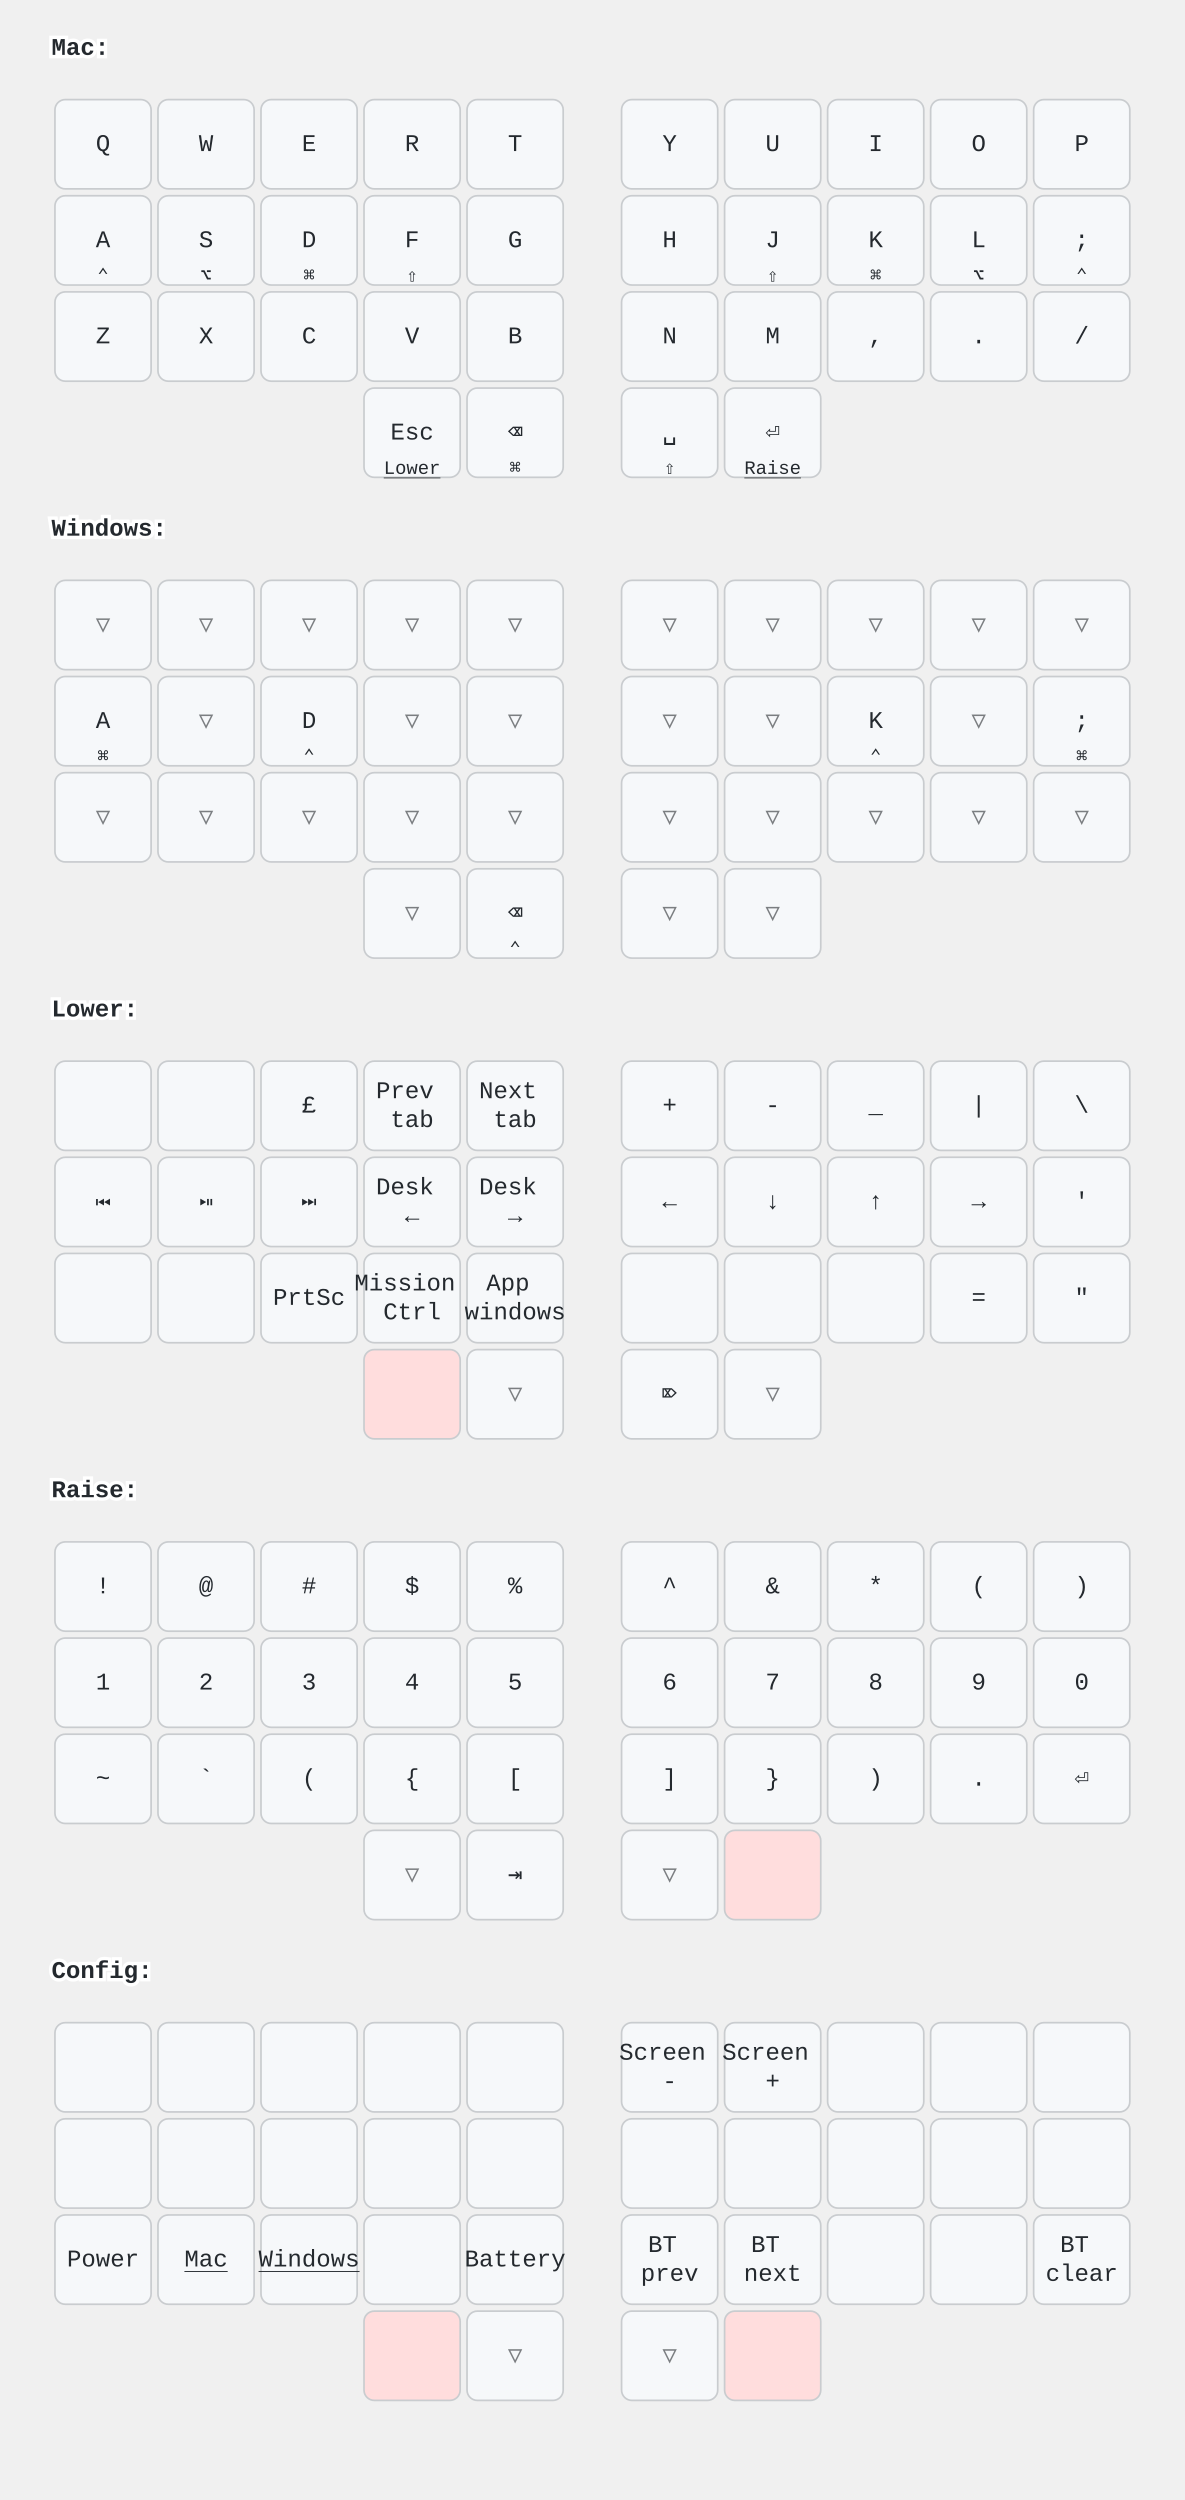
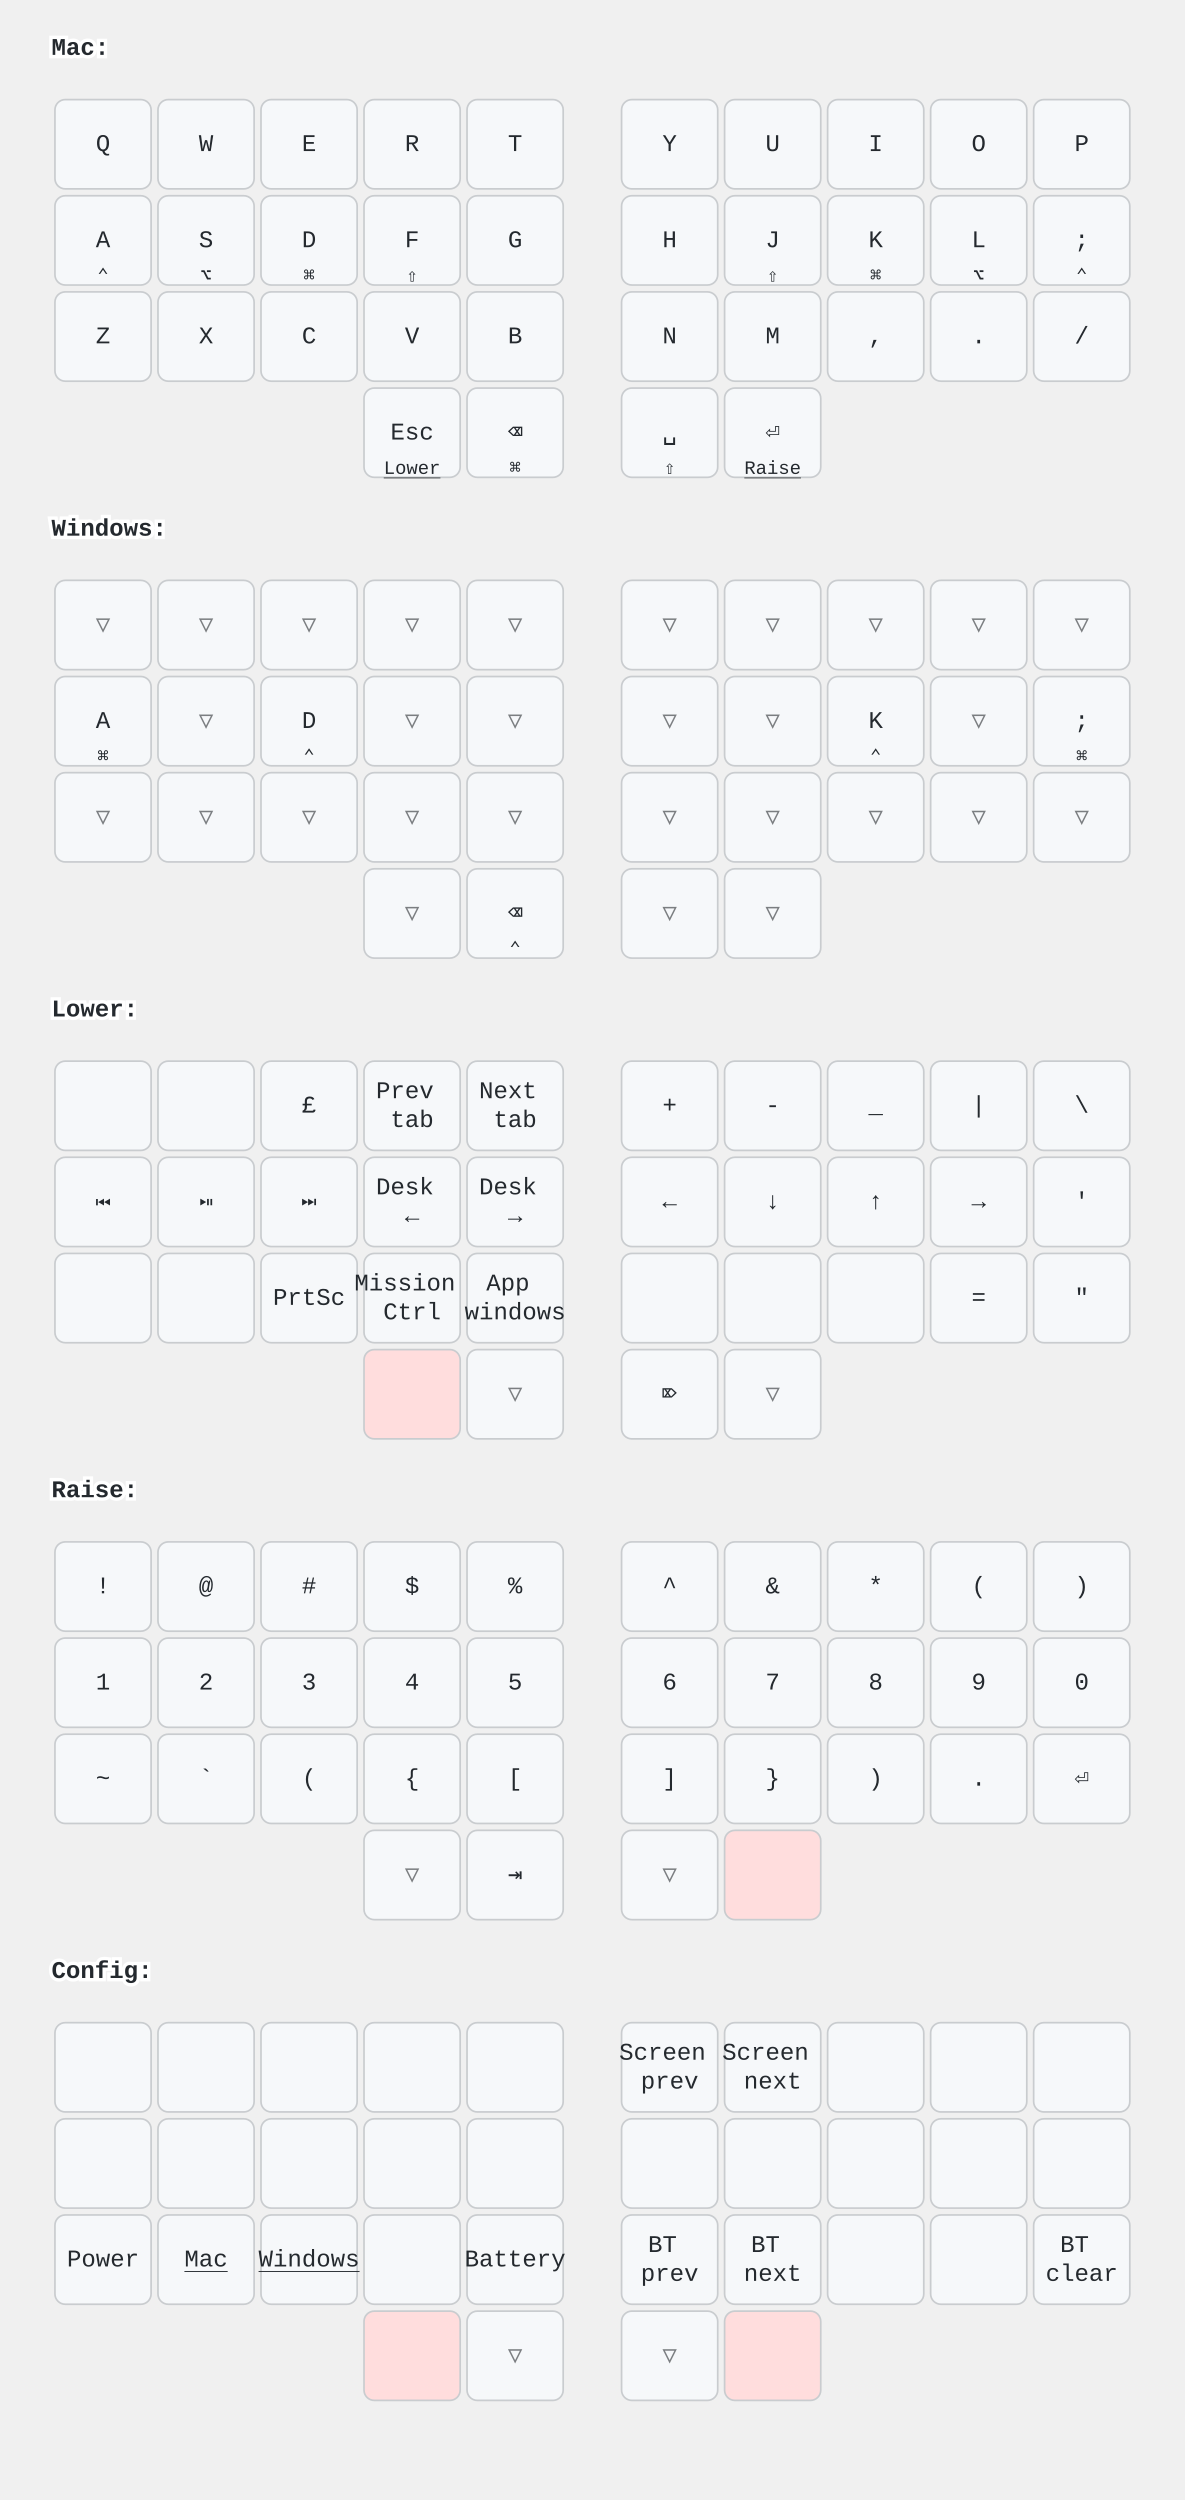
<svg xmlns="http://www.w3.org/2000/svg" width="690" height="1456" viewBox="0 0 690 1456" class="keymap">
  <style>/* inherit to force styles through use tags */
svg path {
    fill: inherit;
}

/* font and background color specifications */
svg.keymap {
    font-family: SFMono-Regular,Consolas,Liberation Mono,Menlo,monospace;
    font-size: 14px;
    font-kerning: normal;
    text-rendering: optimizeLegibility;
    fill: #24292e;
}

/* default key styling */
rect.key {
    fill: #f6f8fa;
}

rect.key, rect.combo {
    stroke: #c9cccf;
    stroke-width: 1;
}

/* default key side styling, only used is draw_key_sides is set */
rect.side {
    filter: brightness(90%);
}

/* color accent for combo boxes */
rect.combo, rect.combo-separate {
    fill: #cdf;
}

/* color accent for held keys */
rect.held, rect.combo.held {
    fill: #fdd;
}

/* color accent for ghost (optional) keys */
rect.ghost, rect.combo.ghost {
    stroke-dasharray: 4, 4;
    stroke-width: 2;
}

text {
    text-anchor: middle;
    dominant-baseline: middle;
}

/* styling for layer labels */
text.label {
    font-weight: bold;
    text-anchor: start;
    stroke: white;
    stroke-width: 4;
    paint-order: stroke;
}

/* styling for optional footer */
text.footer {
    text-anchor: end;
    dominant-baseline: auto;
    stroke: white;
    stroke-width: 4;
    paint-order: stroke;
}

/* styling for combo tap, and key non-tap label text */
text.combo, text.hold, text.shifted, text.left, text.right, text.tl, text.tr, text.bl, text.br {
    font-size: 11px;
}

text.hold, text.bl, text.br {
    text-anchor: middle;
    dominant-baseline: auto;
}

text.shifted, text.tl, text.tr {
    text-anchor: middle;
    dominant-baseline: hanging;
}

text.left, text.tl, text.bl {
    text-anchor: start;
}

text.right, text.tr, text.br {
    text-anchor: end;
}

text.layer-activator {
    text-decoration: underline;
}

/* styling for hold/shifted label text in combo box */
text.combo.hold, text.combo.shifted, text.combo.left, text.combo.right {
    font-size: 8px;
}

/* lighter symbol for transparent keys */
text.trans {
    fill: #7b7e81;
}

/* styling for combo dendrons */
path.combo {
    stroke-width: 1;
    stroke: gray;
    fill: none;
}

/* Start Tabler Icons Cleanup */
/* cannot use height/width with glyphs */
.icon-tabler &gt; path {
    fill: inherit;
    stroke: inherit;
    stroke-width: 2;
}
/* hide tabler's default box */
.icon-tabler &gt; path[stroke="none"][fill="none"] {
    visibility: hidden;
}
/* End Tabler Icons Cleanup */

@media (prefers-color-scheme: dark) {
svg.keymap { fill: #d1d6db; }
rect.key { fill: #3f4750; }
rect.key, rect.combo { stroke: #60666c; }
rect.combo, rect.combo-separate { fill: #1f3d7a; }
rect.held, rect.combo.held { fill: #854747; }
text.label, text.footer { stroke: black; }
text.trans { fill: #7e8184; }
path.combo { stroke: #7f7f7f; }

}</style>
  <g transform="translate(30, 0)" class="layer-Mac">
    <text x="0" y="28" class="label" id="Mac">Mac:</text>
    <g transform="translate(0, 56)">
      <g transform="translate(30, 28)" class="key keypos-0">
        <rect rx="6" ry="6" x="-28" y="-26" width="56" height="52" class="key" />
        <text x="0" y="0" class="key tap">Q</text>
      </g>
      <g transform="translate(90, 28)" class="key keypos-1">
        <rect rx="6" ry="6" x="-28" y="-26" width="56" height="52" class="key" />
        <text x="0" y="0" class="key tap">W</text>
      </g>
      <g transform="translate(150, 28)" class="key keypos-2">
        <rect rx="6" ry="6" x="-28" y="-26" width="56" height="52" class="key" />
        <text x="0" y="0" class="key tap">E</text>
      </g>
      <g transform="translate(210, 28)" class="key keypos-3">
        <rect rx="6" ry="6" x="-28" y="-26" width="56" height="52" class="key" />
        <text x="0" y="0" class="key tap">R</text>
      </g>
      <g transform="translate(270, 28)" class="key keypos-4">
        <rect rx="6" ry="6" x="-28" y="-26" width="56" height="52" class="key" />
        <text x="0" y="0" class="key tap">T</text>
      </g>
      <g transform="translate(360, 28)" class="key keypos-5">
        <rect rx="6" ry="6" x="-28" y="-26" width="56" height="52" class="key" />
        <text x="0" y="0" class="key tap">Y</text>
      </g>
      <g transform="translate(420, 28)" class="key keypos-6">
        <rect rx="6" ry="6" x="-28" y="-26" width="56" height="52" class="key" />
        <text x="0" y="0" class="key tap">U</text>
      </g>
      <g transform="translate(480, 28)" class="key keypos-7">
        <rect rx="6" ry="6" x="-28" y="-26" width="56" height="52" class="key" />
        <text x="0" y="0" class="key tap">I</text>
      </g>
      <g transform="translate(540, 28)" class="key keypos-8">
        <rect rx="6" ry="6" x="-28" y="-26" width="56" height="52" class="key" />
        <text x="0" y="0" class="key tap">O</text>
      </g>
      <g transform="translate(600, 28)" class="key keypos-9">
        <rect rx="6" ry="6" x="-28" y="-26" width="56" height="52" class="key" />
        <text x="0" y="0" class="key tap">P</text>
      </g>
      <g transform="translate(30, 84)" class="key keypos-10">
        <rect rx="6" ry="6" x="-28" y="-26" width="56" height="52" class="key" />
        <text x="0" y="0" class="key tap">A</text>
        <text x="0" y="24" class="key hold">⌃</text>
      </g>
      <g transform="translate(90, 84)" class="key keypos-11">
        <rect rx="6" ry="6" x="-28" y="-26" width="56" height="52" class="key" />
        <text x="0" y="0" class="key tap">S</text>
        <text x="0" y="24" class="key hold">⌥</text>
      </g>
      <g transform="translate(150, 84)" class="key keypos-12">
        <rect rx="6" ry="6" x="-28" y="-26" width="56" height="52" class="key" />
        <text x="0" y="0" class="key tap">D</text>
        <text x="0" y="24" class="key hold">⌘</text>
      </g>
      <g transform="translate(210, 84)" class="key keypos-13">
        <rect rx="6" ry="6" x="-28" y="-26" width="56" height="52" class="key" />
        <text x="0" y="0" class="key tap">F</text>
        <text x="0" y="24" class="key hold">⇧</text>
      </g>
      <g transform="translate(270, 84)" class="key keypos-14">
        <rect rx="6" ry="6" x="-28" y="-26" width="56" height="52" class="key" />
        <text x="0" y="0" class="key tap">G</text>
      </g>
      <g transform="translate(360, 84)" class="key keypos-15">
        <rect rx="6" ry="6" x="-28" y="-26" width="56" height="52" class="key" />
        <text x="0" y="0" class="key tap">H</text>
      </g>
      <g transform="translate(420, 84)" class="key keypos-16">
        <rect rx="6" ry="6" x="-28" y="-26" width="56" height="52" class="key" />
        <text x="0" y="0" class="key tap">J</text>
        <text x="0" y="24" class="key hold">⇧</text>
      </g>
      <g transform="translate(480, 84)" class="key keypos-17">
        <rect rx="6" ry="6" x="-28" y="-26" width="56" height="52" class="key" />
        <text x="0" y="0" class="key tap">K</text>
        <text x="0" y="24" class="key hold">⌘</text>
      </g>
      <g transform="translate(540, 84)" class="key keypos-18">
        <rect rx="6" ry="6" x="-28" y="-26" width="56" height="52" class="key" />
        <text x="0" y="0" class="key tap">L</text>
        <text x="0" y="24" class="key hold">⌥</text>
      </g>
      <g transform="translate(600, 84)" class="key keypos-19">
        <rect rx="6" ry="6" x="-28" y="-26" width="56" height="52" class="key" />
        <text x="0" y="0" class="key tap">;</text>
        <text x="0" y="24" class="key hold">⌃</text>
      </g>
      <g transform="translate(30, 140)" class="key keypos-20">
        <rect rx="6" ry="6" x="-28" y="-26" width="56" height="52" class="key" />
        <text x="0" y="0" class="key tap">Z</text>
      </g>
      <g transform="translate(90, 140)" class="key keypos-21">
        <rect rx="6" ry="6" x="-28" y="-26" width="56" height="52" class="key" />
        <text x="0" y="0" class="key tap">X</text>
      </g>
      <g transform="translate(150, 140)" class="key keypos-22">
        <rect rx="6" ry="6" x="-28" y="-26" width="56" height="52" class="key" />
        <text x="0" y="0" class="key tap">C</text>
      </g>
      <g transform="translate(210, 140)" class="key keypos-23">
        <rect rx="6" ry="6" x="-28" y="-26" width="56" height="52" class="key" />
        <text x="0" y="0" class="key tap">V</text>
      </g>
      <g transform="translate(270, 140)" class="key keypos-24">
        <rect rx="6" ry="6" x="-28" y="-26" width="56" height="52" class="key" />
        <text x="0" y="0" class="key tap">B</text>
      </g>
      <g transform="translate(360, 140)" class="key keypos-25">
        <rect rx="6" ry="6" x="-28" y="-26" width="56" height="52" class="key" />
        <text x="0" y="0" class="key tap">N</text>
      </g>
      <g transform="translate(420, 140)" class="key keypos-26">
        <rect rx="6" ry="6" x="-28" y="-26" width="56" height="52" class="key" />
        <text x="0" y="0" class="key tap">M</text>
      </g>
      <g transform="translate(480, 140)" class="key keypos-27">
        <rect rx="6" ry="6" x="-28" y="-26" width="56" height="52" class="key" />
        <text x="0" y="0" class="key tap">,</text>
      </g>
      <g transform="translate(540, 140)" class="key keypos-28">
        <rect rx="6" ry="6" x="-28" y="-26" width="56" height="52" class="key" />
        <text x="0" y="0" class="key tap">.</text>
      </g>
      <g transform="translate(600, 140)" class="key keypos-29">
        <rect rx="6" ry="6" x="-28" y="-26" width="56" height="52" class="key" />
        <text x="0" y="0" class="key tap">/</text>
      </g>
      <g transform="translate(210, 196)" class="key keypos-30">
        <rect rx="6" ry="6" x="-28" y="-26" width="56" height="52" class="key" />
        <text x="0" y="0" class="key tap">Esc</text>
        <a href="#Lower">
          <text x="0" y="24" class="key hold layer-activator">Lower</text>
        </a>
      </g>
      <g transform="translate(270, 196)" class="key keypos-31">
        <rect rx="6" ry="6" x="-28" y="-26" width="56" height="52" class="key" />
        <text x="0" y="0" class="key tap">⌫</text>
        <text x="0" y="24" class="key hold">⌘</text>
      </g>
      <g transform="translate(360, 196)" class="key keypos-32">
        <rect rx="6" ry="6" x="-28" y="-26" width="56" height="52" class="key" />
        <text x="0" y="0" class="key tap">␣</text>
        <text x="0" y="24" class="key hold">⇧</text>
      </g>
      <g transform="translate(420, 196)" class="key keypos-33">
        <rect rx="6" ry="6" x="-28" y="-26" width="56" height="52" class="key" />
        <text x="0" y="0" class="key tap">⏎</text>
        <a href="#Raise">
          <text x="0" y="24" class="key hold layer-activator">Raise</text>
        </a>
      </g>
    </g>
  </g>
  <g transform="translate(30, 280)" class="layer-Windows">
    <text x="0" y="28" class="label" id="Windows">Windows:</text>
    <g transform="translate(0, 56)">
      <g transform="translate(30, 28)" class="key trans keypos-0">
        <rect rx="6" ry="6" x="-28" y="-26" width="56" height="52" class="key trans" />
        <text x="0" y="0" class="key trans tap">▽</text>
      </g>
      <g transform="translate(90, 28)" class="key trans keypos-1">
        <rect rx="6" ry="6" x="-28" y="-26" width="56" height="52" class="key trans" />
        <text x="0" y="0" class="key trans tap">▽</text>
      </g>
      <g transform="translate(150, 28)" class="key trans keypos-2">
        <rect rx="6" ry="6" x="-28" y="-26" width="56" height="52" class="key trans" />
        <text x="0" y="0" class="key trans tap">▽</text>
      </g>
      <g transform="translate(210, 28)" class="key trans keypos-3">
        <rect rx="6" ry="6" x="-28" y="-26" width="56" height="52" class="key trans" />
        <text x="0" y="0" class="key trans tap">▽</text>
      </g>
      <g transform="translate(270, 28)" class="key trans keypos-4">
        <rect rx="6" ry="6" x="-28" y="-26" width="56" height="52" class="key trans" />
        <text x="0" y="0" class="key trans tap">▽</text>
      </g>
      <g transform="translate(360, 28)" class="key trans keypos-5">
        <rect rx="6" ry="6" x="-28" y="-26" width="56" height="52" class="key trans" />
        <text x="0" y="0" class="key trans tap">▽</text>
      </g>
      <g transform="translate(420, 28)" class="key trans keypos-6">
        <rect rx="6" ry="6" x="-28" y="-26" width="56" height="52" class="key trans" />
        <text x="0" y="0" class="key trans tap">▽</text>
      </g>
      <g transform="translate(480, 28)" class="key trans keypos-7">
        <rect rx="6" ry="6" x="-28" y="-26" width="56" height="52" class="key trans" />
        <text x="0" y="0" class="key trans tap">▽</text>
      </g>
      <g transform="translate(540, 28)" class="key trans keypos-8">
        <rect rx="6" ry="6" x="-28" y="-26" width="56" height="52" class="key trans" />
        <text x="0" y="0" class="key trans tap">▽</text>
      </g>
      <g transform="translate(600, 28)" class="key trans keypos-9">
        <rect rx="6" ry="6" x="-28" y="-26" width="56" height="52" class="key trans" />
        <text x="0" y="0" class="key trans tap">▽</text>
      </g>
      <g transform="translate(30, 84)" class="key keypos-10">
        <rect rx="6" ry="6" x="-28" y="-26" width="56" height="52" class="key" />
        <text x="0" y="0" class="key tap">A</text>
        <text x="0" y="24" class="key hold">⌘</text>
      </g>
      <g transform="translate(90, 84)" class="key trans keypos-11">
        <rect rx="6" ry="6" x="-28" y="-26" width="56" height="52" class="key trans" />
        <text x="0" y="0" class="key trans tap">▽</text>
      </g>
      <g transform="translate(150, 84)" class="key keypos-12">
        <rect rx="6" ry="6" x="-28" y="-26" width="56" height="52" class="key" />
        <text x="0" y="0" class="key tap">D</text>
        <text x="0" y="24" class="key hold">⌃</text>
      </g>
      <g transform="translate(210, 84)" class="key trans keypos-13">
        <rect rx="6" ry="6" x="-28" y="-26" width="56" height="52" class="key trans" />
        <text x="0" y="0" class="key trans tap">▽</text>
      </g>
      <g transform="translate(270, 84)" class="key trans keypos-14">
        <rect rx="6" ry="6" x="-28" y="-26" width="56" height="52" class="key trans" />
        <text x="0" y="0" class="key trans tap">▽</text>
      </g>
      <g transform="translate(360, 84)" class="key trans keypos-15">
        <rect rx="6" ry="6" x="-28" y="-26" width="56" height="52" class="key trans" />
        <text x="0" y="0" class="key trans tap">▽</text>
      </g>
      <g transform="translate(420, 84)" class="key trans keypos-16">
        <rect rx="6" ry="6" x="-28" y="-26" width="56" height="52" class="key trans" />
        <text x="0" y="0" class="key trans tap">▽</text>
      </g>
      <g transform="translate(480, 84)" class="key keypos-17">
        <rect rx="6" ry="6" x="-28" y="-26" width="56" height="52" class="key" />
        <text x="0" y="0" class="key tap">K</text>
        <text x="0" y="24" class="key hold">⌃</text>
      </g>
      <g transform="translate(540, 84)" class="key trans keypos-18">
        <rect rx="6" ry="6" x="-28" y="-26" width="56" height="52" class="key trans" />
        <text x="0" y="0" class="key trans tap">▽</text>
      </g>
      <g transform="translate(600, 84)" class="key keypos-19">
        <rect rx="6" ry="6" x="-28" y="-26" width="56" height="52" class="key" />
        <text x="0" y="0" class="key tap">;</text>
        <text x="0" y="24" class="key hold">⌘</text>
      </g>
      <g transform="translate(30, 140)" class="key trans keypos-20">
        <rect rx="6" ry="6" x="-28" y="-26" width="56" height="52" class="key trans" />
        <text x="0" y="0" class="key trans tap">▽</text>
      </g>
      <g transform="translate(90, 140)" class="key trans keypos-21">
        <rect rx="6" ry="6" x="-28" y="-26" width="56" height="52" class="key trans" />
        <text x="0" y="0" class="key trans tap">▽</text>
      </g>
      <g transform="translate(150, 140)" class="key trans keypos-22">
        <rect rx="6" ry="6" x="-28" y="-26" width="56" height="52" class="key trans" />
        <text x="0" y="0" class="key trans tap">▽</text>
      </g>
      <g transform="translate(210, 140)" class="key trans keypos-23">
        <rect rx="6" ry="6" x="-28" y="-26" width="56" height="52" class="key trans" />
        <text x="0" y="0" class="key trans tap">▽</text>
      </g>
      <g transform="translate(270, 140)" class="key trans keypos-24">
        <rect rx="6" ry="6" x="-28" y="-26" width="56" height="52" class="key trans" />
        <text x="0" y="0" class="key trans tap">▽</text>
      </g>
      <g transform="translate(360, 140)" class="key trans keypos-25">
        <rect rx="6" ry="6" x="-28" y="-26" width="56" height="52" class="key trans" />
        <text x="0" y="0" class="key trans tap">▽</text>
      </g>
      <g transform="translate(420, 140)" class="key trans keypos-26">
        <rect rx="6" ry="6" x="-28" y="-26" width="56" height="52" class="key trans" />
        <text x="0" y="0" class="key trans tap">▽</text>
      </g>
      <g transform="translate(480, 140)" class="key trans keypos-27">
        <rect rx="6" ry="6" x="-28" y="-26" width="56" height="52" class="key trans" />
        <text x="0" y="0" class="key trans tap">▽</text>
      </g>
      <g transform="translate(540, 140)" class="key trans keypos-28">
        <rect rx="6" ry="6" x="-28" y="-26" width="56" height="52" class="key trans" />
        <text x="0" y="0" class="key trans tap">▽</text>
      </g>
      <g transform="translate(600, 140)" class="key trans keypos-29">
        <rect rx="6" ry="6" x="-28" y="-26" width="56" height="52" class="key trans" />
        <text x="0" y="0" class="key trans tap">▽</text>
      </g>
      <g transform="translate(210, 196)" class="key trans keypos-30">
        <rect rx="6" ry="6" x="-28" y="-26" width="56" height="52" class="key trans" />
        <text x="0" y="0" class="key trans tap">▽</text>
      </g>
      <g transform="translate(270, 196)" class="key keypos-31">
        <rect rx="6" ry="6" x="-28" y="-26" width="56" height="52" class="key" />
        <text x="0" y="0" class="key tap">⌫</text>
        <text x="0" y="24" class="key hold">⌃</text>
      </g>
      <g transform="translate(360, 196)" class="key trans keypos-32">
        <rect rx="6" ry="6" x="-28" y="-26" width="56" height="52" class="key trans" />
        <text x="0" y="0" class="key trans tap">▽</text>
      </g>
      <g transform="translate(420, 196)" class="key trans keypos-33">
        <rect rx="6" ry="6" x="-28" y="-26" width="56" height="52" class="key trans" />
        <text x="0" y="0" class="key trans tap">▽</text>
      </g>
    </g>
  </g>
  <g transform="translate(30, 560)" class="layer-Lower">
    <text x="0" y="28" class="label" id="Lower">Lower:</text>
    <g transform="translate(0, 56)">
      <g transform="translate(30, 28)" class="key keypos-0">
        <rect rx="6" ry="6" x="-28" y="-26" width="56" height="52" class="key" />
      </g>
      <g transform="translate(90, 28)" class="key keypos-1">
        <rect rx="6" ry="6" x="-28" y="-26" width="56" height="52" class="key" />
      </g>
      <g transform="translate(150, 28)" class="key keypos-2">
        <rect rx="6" ry="6" x="-28" y="-26" width="56" height="52" class="key" />
        <text x="0" y="0" class="key tap">£</text>
      </g>
      <g transform="translate(210, 28)" class="key keypos-3">
        <rect rx="6" ry="6" x="-28" y="-26" width="56" height="52" class="key" />
        <text x="0" y="0" class="key tap">
          <tspan x="0" dy="-0.6em">Prev</tspan>
          <tspan x="0" dy="1.2em">tab</tspan>
        </text>
      </g>
      <g transform="translate(270, 28)" class="key keypos-4">
        <rect rx="6" ry="6" x="-28" y="-26" width="56" height="52" class="key" />
        <text x="0" y="0" class="key tap">
          <tspan x="0" dy="-0.6em">Next</tspan>
          <tspan x="0" dy="1.2em">tab</tspan>
        </text>
      </g>
      <g transform="translate(360, 28)" class="key keypos-5">
        <rect rx="6" ry="6" x="-28" y="-26" width="56" height="52" class="key" />
        <text x="0" y="0" class="key tap">+</text>
      </g>
      <g transform="translate(420, 28)" class="key keypos-6">
        <rect rx="6" ry="6" x="-28" y="-26" width="56" height="52" class="key" />
        <text x="0" y="0" class="key tap">-</text>
      </g>
      <g transform="translate(480, 28)" class="key keypos-7">
        <rect rx="6" ry="6" x="-28" y="-26" width="56" height="52" class="key" />
        <text x="0" y="0" class="key tap">_</text>
      </g>
      <g transform="translate(540, 28)" class="key keypos-8">
        <rect rx="6" ry="6" x="-28" y="-26" width="56" height="52" class="key" />
        <text x="0" y="0" class="key tap">|</text>
      </g>
      <g transform="translate(600, 28)" class="key keypos-9">
        <rect rx="6" ry="6" x="-28" y="-26" width="56" height="52" class="key" />
        <text x="0" y="0" class="key tap">\</text>
      </g>
      <g transform="translate(30, 84)" class="key keypos-10">
        <rect rx="6" ry="6" x="-28" y="-26" width="56" height="52" class="key" />
        <text x="0" y="0" class="key tap">⏮</text>
      </g>
      <g transform="translate(90, 84)" class="key keypos-11">
        <rect rx="6" ry="6" x="-28" y="-26" width="56" height="52" class="key" />
        <text x="0" y="0" class="key tap">⏯</text>
      </g>
      <g transform="translate(150, 84)" class="key keypos-12">
        <rect rx="6" ry="6" x="-28" y="-26" width="56" height="52" class="key" />
        <text x="0" y="0" class="key tap">⏭</text>
      </g>
      <g transform="translate(210, 84)" class="key keypos-13">
        <rect rx="6" ry="6" x="-28" y="-26" width="56" height="52" class="key" />
        <text x="0" y="0" class="key tap">
          <tspan x="0" dy="-0.6em">Desk</tspan>
          <tspan x="0" dy="1.2em">←</tspan>
        </text>
      </g>
      <g transform="translate(270, 84)" class="key keypos-14">
        <rect rx="6" ry="6" x="-28" y="-26" width="56" height="52" class="key" />
        <text x="0" y="0" class="key tap">
          <tspan x="0" dy="-0.6em">Desk</tspan>
          <tspan x="0" dy="1.2em">→</tspan>
        </text>
      </g>
      <g transform="translate(360, 84)" class="key keypos-15">
        <rect rx="6" ry="6" x="-28" y="-26" width="56" height="52" class="key" />
        <text x="0" y="0" class="key tap">←</text>
      </g>
      <g transform="translate(420, 84)" class="key keypos-16">
        <rect rx="6" ry="6" x="-28" y="-26" width="56" height="52" class="key" />
        <text x="0" y="0" class="key tap">↓</text>
      </g>
      <g transform="translate(480, 84)" class="key keypos-17">
        <rect rx="6" ry="6" x="-28" y="-26" width="56" height="52" class="key" />
        <text x="0" y="0" class="key tap">↑</text>
      </g>
      <g transform="translate(540, 84)" class="key keypos-18">
        <rect rx="6" ry="6" x="-28" y="-26" width="56" height="52" class="key" />
        <text x="0" y="0" class="key tap">→</text>
      </g>
      <g transform="translate(600, 84)" class="key keypos-19">
        <rect rx="6" ry="6" x="-28" y="-26" width="56" height="52" class="key" />
        <text x="0" y="0" class="key tap">'</text>
      </g>
      <g transform="translate(30, 140)" class="key keypos-20">
        <rect rx="6" ry="6" x="-28" y="-26" width="56" height="52" class="key" />
      </g>
      <g transform="translate(90, 140)" class="key keypos-21">
        <rect rx="6" ry="6" x="-28" y="-26" width="56" height="52" class="key" />
      </g>
      <g transform="translate(150, 140)" class="key keypos-22">
        <rect rx="6" ry="6" x="-28" y="-26" width="56" height="52" class="key" />
        <text x="0" y="0" class="key tap">PrtSc</text>
      </g>
      <g transform="translate(210, 140)" class="key keypos-23">
        <rect rx="6" ry="6" x="-28" y="-26" width="56" height="52" class="key" />
        <text x="0" y="0" class="key tap">
          <tspan x="0" dy="-0.6em">Mission</tspan>
          <tspan x="0" dy="1.2em">Ctrl</tspan>
        </text>
      </g>
      <g transform="translate(270, 140)" class="key keypos-24">
        <rect rx="6" ry="6" x="-28" y="-26" width="56" height="52" class="key" />
        <text x="0" y="0" class="key tap">
          <tspan x="0" dy="-0.6em">App</tspan>
          <tspan x="0" dy="1.2em">windows</tspan>
        </text>
      </g>
      <g transform="translate(360, 140)" class="key keypos-25">
        <rect rx="6" ry="6" x="-28" y="-26" width="56" height="52" class="key" />
      </g>
      <g transform="translate(420, 140)" class="key keypos-26">
        <rect rx="6" ry="6" x="-28" y="-26" width="56" height="52" class="key" />
      </g>
      <g transform="translate(480, 140)" class="key keypos-27">
        <rect rx="6" ry="6" x="-28" y="-26" width="56" height="52" class="key" />
      </g>
      <g transform="translate(540, 140)" class="key keypos-28">
        <rect rx="6" ry="6" x="-28" y="-26" width="56" height="52" class="key" />
        <text x="0" y="0" class="key tap">=</text>
      </g>
      <g transform="translate(600, 140)" class="key keypos-29">
        <rect rx="6" ry="6" x="-28" y="-26" width="56" height="52" class="key" />
        <text x="0" y="0" class="key tap">"</text>
      </g>
      <g transform="translate(210, 196)" class="key held keypos-30">
        <rect rx="6" ry="6" x="-28" y="-26" width="56" height="52" class="key held" />
      </g>
      <g transform="translate(270, 196)" class="key trans keypos-31">
        <rect rx="6" ry="6" x="-28" y="-26" width="56" height="52" class="key trans" />
        <text x="0" y="0" class="key trans tap">▽</text>
      </g>
      <g transform="translate(360, 196)" class="key keypos-32">
        <rect rx="6" ry="6" x="-28" y="-26" width="56" height="52" class="key" />
        <text x="0" y="0" class="key tap">⌦</text>
      </g>
      <g transform="translate(420, 196)" class="key trans keypos-33">
        <rect rx="6" ry="6" x="-28" y="-26" width="56" height="52" class="key trans" />
        <text x="0" y="0" class="key trans tap">▽</text>
      </g>
    </g>
  </g>
  <g transform="translate(30, 840)" class="layer-Raise">
    <text x="0" y="28" class="label" id="Raise">Raise:</text>
    <g transform="translate(0, 56)">
      <g transform="translate(30, 28)" class="key keypos-0">
        <rect rx="6" ry="6" x="-28" y="-26" width="56" height="52" class="key" />
        <text x="0" y="0" class="key tap">!</text>
      </g>
      <g transform="translate(90, 28)" class="key keypos-1">
        <rect rx="6" ry="6" x="-28" y="-26" width="56" height="52" class="key" />
        <text x="0" y="0" class="key tap">@</text>
      </g>
      <g transform="translate(150, 28)" class="key keypos-2">
        <rect rx="6" ry="6" x="-28" y="-26" width="56" height="52" class="key" />
        <text x="0" y="0" class="key tap">#</text>
      </g>
      <g transform="translate(210, 28)" class="key keypos-3">
        <rect rx="6" ry="6" x="-28" y="-26" width="56" height="52" class="key" />
        <text x="0" y="0" class="key tap">$</text>
      </g>
      <g transform="translate(270, 28)" class="key keypos-4">
        <rect rx="6" ry="6" x="-28" y="-26" width="56" height="52" class="key" />
        <text x="0" y="0" class="key tap">%</text>
      </g>
      <g transform="translate(360, 28)" class="key keypos-5">
        <rect rx="6" ry="6" x="-28" y="-26" width="56" height="52" class="key" />
        <text x="0" y="0" class="key tap">^</text>
      </g>
      <g transform="translate(420, 28)" class="key keypos-6">
        <rect rx="6" ry="6" x="-28" y="-26" width="56" height="52" class="key" />
        <text x="0" y="0" class="key tap">&amp;</text>
      </g>
      <g transform="translate(480, 28)" class="key keypos-7">
        <rect rx="6" ry="6" x="-28" y="-26" width="56" height="52" class="key" />
        <text x="0" y="0" class="key tap">*</text>
      </g>
      <g transform="translate(540, 28)" class="key keypos-8">
        <rect rx="6" ry="6" x="-28" y="-26" width="56" height="52" class="key" />
        <text x="0" y="0" class="key tap">(</text>
      </g>
      <g transform="translate(600, 28)" class="key keypos-9">
        <rect rx="6" ry="6" x="-28" y="-26" width="56" height="52" class="key" />
        <text x="0" y="0" class="key tap">)</text>
      </g>
      <g transform="translate(30, 84)" class="key keypos-10">
        <rect rx="6" ry="6" x="-28" y="-26" width="56" height="52" class="key" />
        <text x="0" y="0" class="key tap">1</text>
      </g>
      <g transform="translate(90, 84)" class="key keypos-11">
        <rect rx="6" ry="6" x="-28" y="-26" width="56" height="52" class="key" />
        <text x="0" y="0" class="key tap">2</text>
      </g>
      <g transform="translate(150, 84)" class="key keypos-12">
        <rect rx="6" ry="6" x="-28" y="-26" width="56" height="52" class="key" />
        <text x="0" y="0" class="key tap">3</text>
      </g>
      <g transform="translate(210, 84)" class="key keypos-13">
        <rect rx="6" ry="6" x="-28" y="-26" width="56" height="52" class="key" />
        <text x="0" y="0" class="key tap">4</text>
      </g>
      <g transform="translate(270, 84)" class="key keypos-14">
        <rect rx="6" ry="6" x="-28" y="-26" width="56" height="52" class="key" />
        <text x="0" y="0" class="key tap">5</text>
      </g>
      <g transform="translate(360, 84)" class="key keypos-15">
        <rect rx="6" ry="6" x="-28" y="-26" width="56" height="52" class="key" />
        <text x="0" y="0" class="key tap">6</text>
      </g>
      <g transform="translate(420, 84)" class="key keypos-16">
        <rect rx="6" ry="6" x="-28" y="-26" width="56" height="52" class="key" />
        <text x="0" y="0" class="key tap">7</text>
      </g>
      <g transform="translate(480, 84)" class="key keypos-17">
        <rect rx="6" ry="6" x="-28" y="-26" width="56" height="52" class="key" />
        <text x="0" y="0" class="key tap">8</text>
      </g>
      <g transform="translate(540, 84)" class="key keypos-18">
        <rect rx="6" ry="6" x="-28" y="-26" width="56" height="52" class="key" />
        <text x="0" y="0" class="key tap">9</text>
      </g>
      <g transform="translate(600, 84)" class="key keypos-19">
        <rect rx="6" ry="6" x="-28" y="-26" width="56" height="52" class="key" />
        <text x="0" y="0" class="key tap">0</text>
      </g>
      <g transform="translate(30, 140)" class="key keypos-20">
        <rect rx="6" ry="6" x="-28" y="-26" width="56" height="52" class="key" />
        <text x="0" y="0" class="key tap">~</text>
      </g>
      <g transform="translate(90, 140)" class="key keypos-21">
        <rect rx="6" ry="6" x="-28" y="-26" width="56" height="52" class="key" />
        <text x="0" y="0" class="key tap">`</text>
      </g>
      <g transform="translate(150, 140)" class="key keypos-22">
        <rect rx="6" ry="6" x="-28" y="-26" width="56" height="52" class="key" />
        <text x="0" y="0" class="key tap">(</text>
      </g>
      <g transform="translate(210, 140)" class="key keypos-23">
        <rect rx="6" ry="6" x="-28" y="-26" width="56" height="52" class="key" />
        <text x="0" y="0" class="key tap">{</text>
      </g>
      <g transform="translate(270, 140)" class="key keypos-24">
        <rect rx="6" ry="6" x="-28" y="-26" width="56" height="52" class="key" />
        <text x="0" y="0" class="key tap">[</text>
      </g>
      <g transform="translate(360, 140)" class="key keypos-25">
        <rect rx="6" ry="6" x="-28" y="-26" width="56" height="52" class="key" />
        <text x="0" y="0" class="key tap">]</text>
      </g>
      <g transform="translate(420, 140)" class="key keypos-26">
        <rect rx="6" ry="6" x="-28" y="-26" width="56" height="52" class="key" />
        <text x="0" y="0" class="key tap">}</text>
      </g>
      <g transform="translate(480, 140)" class="key keypos-27">
        <rect rx="6" ry="6" x="-28" y="-26" width="56" height="52" class="key" />
        <text x="0" y="0" class="key tap">)</text>
      </g>
      <g transform="translate(540, 140)" class="key keypos-28">
        <rect rx="6" ry="6" x="-28" y="-26" width="56" height="52" class="key" />
        <text x="0" y="0" class="key tap">.</text>
      </g>
      <g transform="translate(600, 140)" class="key keypos-29">
        <rect rx="6" ry="6" x="-28" y="-26" width="56" height="52" class="key" />
        <text x="0" y="0" class="key tap">⏎</text>
      </g>
      <g transform="translate(210, 196)" class="key trans keypos-30">
        <rect rx="6" ry="6" x="-28" y="-26" width="56" height="52" class="key trans" />
        <text x="0" y="0" class="key trans tap">▽</text>
      </g>
      <g transform="translate(270, 196)" class="key keypos-31">
        <rect rx="6" ry="6" x="-28" y="-26" width="56" height="52" class="key" />
        <text x="0" y="0" class="key tap">⇥</text>
      </g>
      <g transform="translate(360, 196)" class="key trans keypos-32">
        <rect rx="6" ry="6" x="-28" y="-26" width="56" height="52" class="key trans" />
        <text x="0" y="0" class="key trans tap">▽</text>
      </g>
      <g transform="translate(420, 196)" class="key held keypos-33">
        <rect rx="6" ry="6" x="-28" y="-26" width="56" height="52" class="key held" />
      </g>
    </g>
  </g>
  <g transform="translate(30, 1120)" class="layer-Config">
    <text x="0" y="28" class="label" id="Config">Config:</text>
    <g transform="translate(0, 56)">
      <g transform="translate(30, 28)" class="key keypos-0">
        <rect rx="6" ry="6" x="-28" y="-26" width="56" height="52" class="key" />
      </g>
      <g transform="translate(90, 28)" class="key keypos-1">
        <rect rx="6" ry="6" x="-28" y="-26" width="56" height="52" class="key" />
      </g>
      <g transform="translate(150, 28)" class="key keypos-2">
        <rect rx="6" ry="6" x="-28" y="-26" width="56" height="52" class="key" />
      </g>
      <g transform="translate(210, 28)" class="key keypos-3">
        <rect rx="6" ry="6" x="-28" y="-26" width="56" height="52" class="key" />
      </g>
      <g transform="translate(270, 28)" class="key keypos-4">
        <rect rx="6" ry="6" x="-28" y="-26" width="56" height="52" class="key" />
      </g>
      <g transform="translate(360, 28)" class="key keypos-5">
        <rect rx="6" ry="6" x="-28" y="-26" width="56" height="52" class="key" />
        <text x="0" y="0" class="key tap">
          <tspan x="0" dy="-0.6em">Screen</tspan>
-           <tspan x="0" dy="1.2em">-</tspan>
+           <tspan x="0" dy="1.2em">prev</tspan>
        </text>
      </g>
      <g transform="translate(420, 28)" class="key keypos-6">
        <rect rx="6" ry="6" x="-28" y="-26" width="56" height="52" class="key" />
        <text x="0" y="0" class="key tap">
          <tspan x="0" dy="-0.6em">Screen</tspan>
-           <tspan x="0" dy="1.2em">+</tspan>
+           <tspan x="0" dy="1.2em">next</tspan>
        </text>
      </g>
      <g transform="translate(480, 28)" class="key keypos-7">
        <rect rx="6" ry="6" x="-28" y="-26" width="56" height="52" class="key" />
      </g>
      <g transform="translate(540, 28)" class="key keypos-8">
        <rect rx="6" ry="6" x="-28" y="-26" width="56" height="52" class="key" />
      </g>
      <g transform="translate(600, 28)" class="key keypos-9">
        <rect rx="6" ry="6" x="-28" y="-26" width="56" height="52" class="key" />
      </g>
      <g transform="translate(30, 84)" class="key keypos-10">
        <rect rx="6" ry="6" x="-28" y="-26" width="56" height="52" class="key" />
      </g>
      <g transform="translate(90, 84)" class="key keypos-11">
        <rect rx="6" ry="6" x="-28" y="-26" width="56" height="52" class="key" />
      </g>
      <g transform="translate(150, 84)" class="key keypos-12">
        <rect rx="6" ry="6" x="-28" y="-26" width="56" height="52" class="key" />
      </g>
      <g transform="translate(210, 84)" class="key keypos-13">
        <rect rx="6" ry="6" x="-28" y="-26" width="56" height="52" class="key" />
      </g>
      <g transform="translate(270, 84)" class="key keypos-14">
        <rect rx="6" ry="6" x="-28" y="-26" width="56" height="52" class="key" />
      </g>
      <g transform="translate(360, 84)" class="key keypos-15">
        <rect rx="6" ry="6" x="-28" y="-26" width="56" height="52" class="key" />
      </g>
      <g transform="translate(420, 84)" class="key keypos-16">
        <rect rx="6" ry="6" x="-28" y="-26" width="56" height="52" class="key" />
      </g>
      <g transform="translate(480, 84)" class="key keypos-17">
        <rect rx="6" ry="6" x="-28" y="-26" width="56" height="52" class="key" />
      </g>
      <g transform="translate(540, 84)" class="key keypos-18">
        <rect rx="6" ry="6" x="-28" y="-26" width="56" height="52" class="key" />
      </g>
      <g transform="translate(600, 84)" class="key keypos-19">
        <rect rx="6" ry="6" x="-28" y="-26" width="56" height="52" class="key" />
      </g>
      <g transform="translate(30, 140)" class="key keypos-20">
        <rect rx="6" ry="6" x="-28" y="-26" width="56" height="52" class="key" />
        <text x="0" y="0" class="key tap">Power</text>
      </g>
      <g transform="translate(90, 140)" class="key keypos-21">
        <rect rx="6" ry="6" x="-28" y="-26" width="56" height="52" class="key" />
        <a href="#Mac">
          <text x="0" y="0" class="key tap layer-activator">Mac</text>
        </a>
      </g>
      <g transform="translate(150, 140)" class="key keypos-22">
        <rect rx="6" ry="6" x="-28" y="-26" width="56" height="52" class="key" />
        <a href="#Windows">
          <text x="0" y="0" class="key tap layer-activator">Windows</text>
        </a>
      </g>
      <g transform="translate(210, 140)" class="key keypos-23">
        <rect rx="6" ry="6" x="-28" y="-26" width="56" height="52" class="key" />
      </g>
      <g transform="translate(270, 140)" class="key keypos-24">
        <rect rx="6" ry="6" x="-28" y="-26" width="56" height="52" class="key" />
        <text x="0" y="0" class="key tap">Battery</text>
      </g>
      <g transform="translate(360, 140)" class="key keypos-25">
        <rect rx="6" ry="6" x="-28" y="-26" width="56" height="52" class="key" />
        <text x="0" y="0" class="key tap">
          <tspan x="0" dy="-0.6em">BT</tspan>
          <tspan x="0" dy="1.2em">prev</tspan>
        </text>
      </g>
      <g transform="translate(420, 140)" class="key keypos-26">
        <rect rx="6" ry="6" x="-28" y="-26" width="56" height="52" class="key" />
        <text x="0" y="0" class="key tap">
          <tspan x="0" dy="-0.6em">BT</tspan>
          <tspan x="0" dy="1.2em">next</tspan>
        </text>
      </g>
      <g transform="translate(480, 140)" class="key keypos-27">
        <rect rx="6" ry="6" x="-28" y="-26" width="56" height="52" class="key" />
      </g>
      <g transform="translate(540, 140)" class="key keypos-28">
        <rect rx="6" ry="6" x="-28" y="-26" width="56" height="52" class="key" />
      </g>
      <g transform="translate(600, 140)" class="key keypos-29">
        <rect rx="6" ry="6" x="-28" y="-26" width="56" height="52" class="key" />
        <text x="0" y="0" class="key tap">
          <tspan x="0" dy="-0.6em">BT</tspan>
          <tspan x="0" dy="1.2em">clear</tspan>
        </text>
      </g>
      <g transform="translate(210, 196)" class="key held keypos-30">
        <rect rx="6" ry="6" x="-28" y="-26" width="56" height="52" class="key held" />
      </g>
      <g transform="translate(270, 196)" class="key trans keypos-31">
        <rect rx="6" ry="6" x="-28" y="-26" width="56" height="52" class="key trans" />
        <text x="0" y="0" class="key trans tap">▽</text>
      </g>
      <g transform="translate(360, 196)" class="key trans keypos-32">
        <rect rx="6" ry="6" x="-28" y="-26" width="56" height="52" class="key trans" />
        <text x="0" y="0" class="key trans tap">▽</text>
      </g>
      <g transform="translate(420, 196)" class="key held keypos-33">
        <rect rx="6" ry="6" x="-28" y="-26" width="56" height="52" class="key held" />
      </g>
    </g>
  </g>
</svg>
